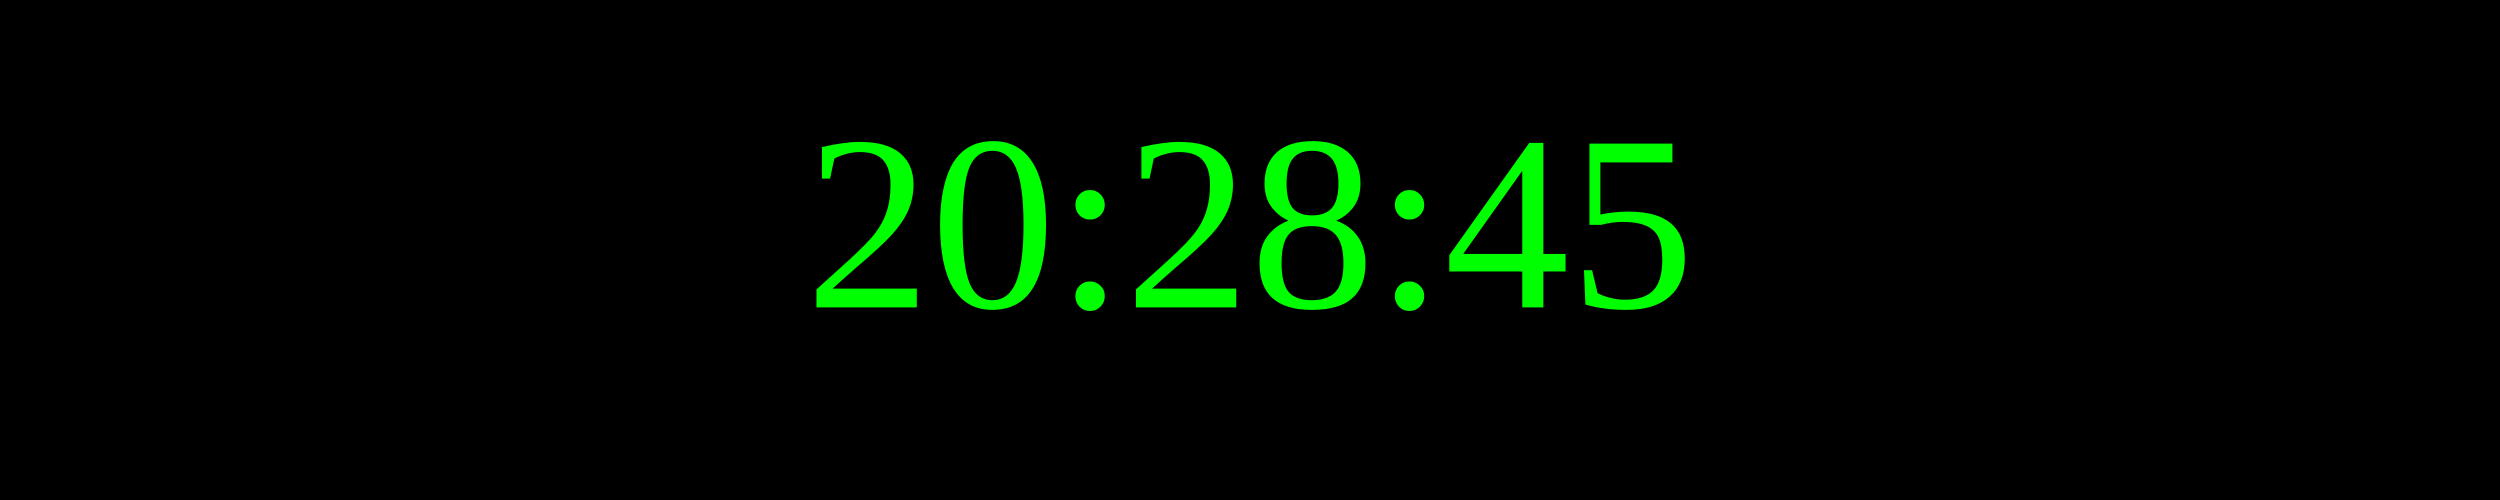
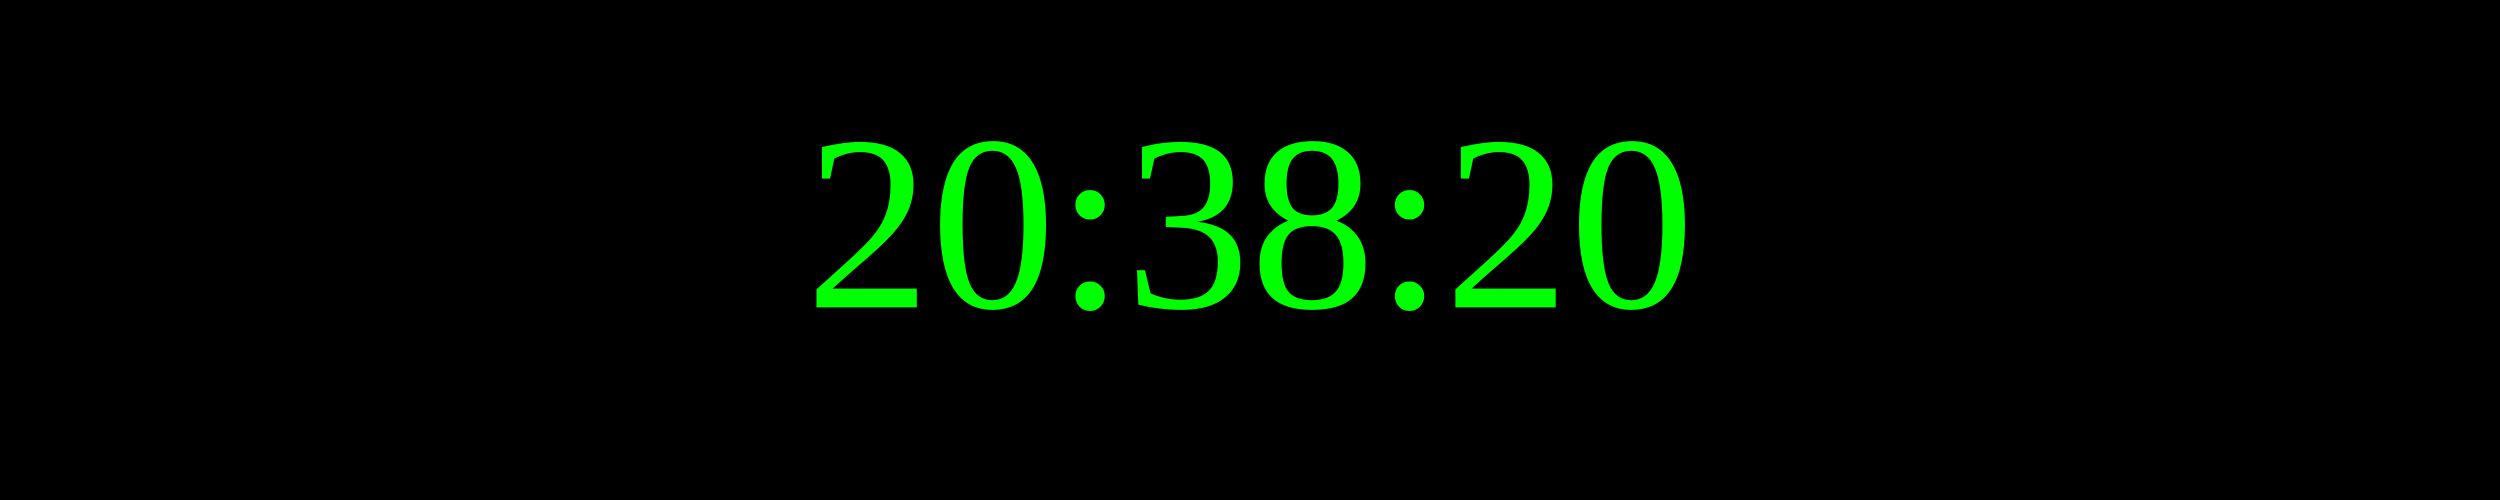
<svg xmlns="http://www.w3.org/2000/svg" width="250" height="50">
  <rect width="100%" height="100%" fill="black" />
  <text x="50%" y="50%" font-size="25" fill="lime" text-anchor="middle" dominant-baseline="middle">
- 20:28:45
+ 20:38:20
</text>
</svg>
